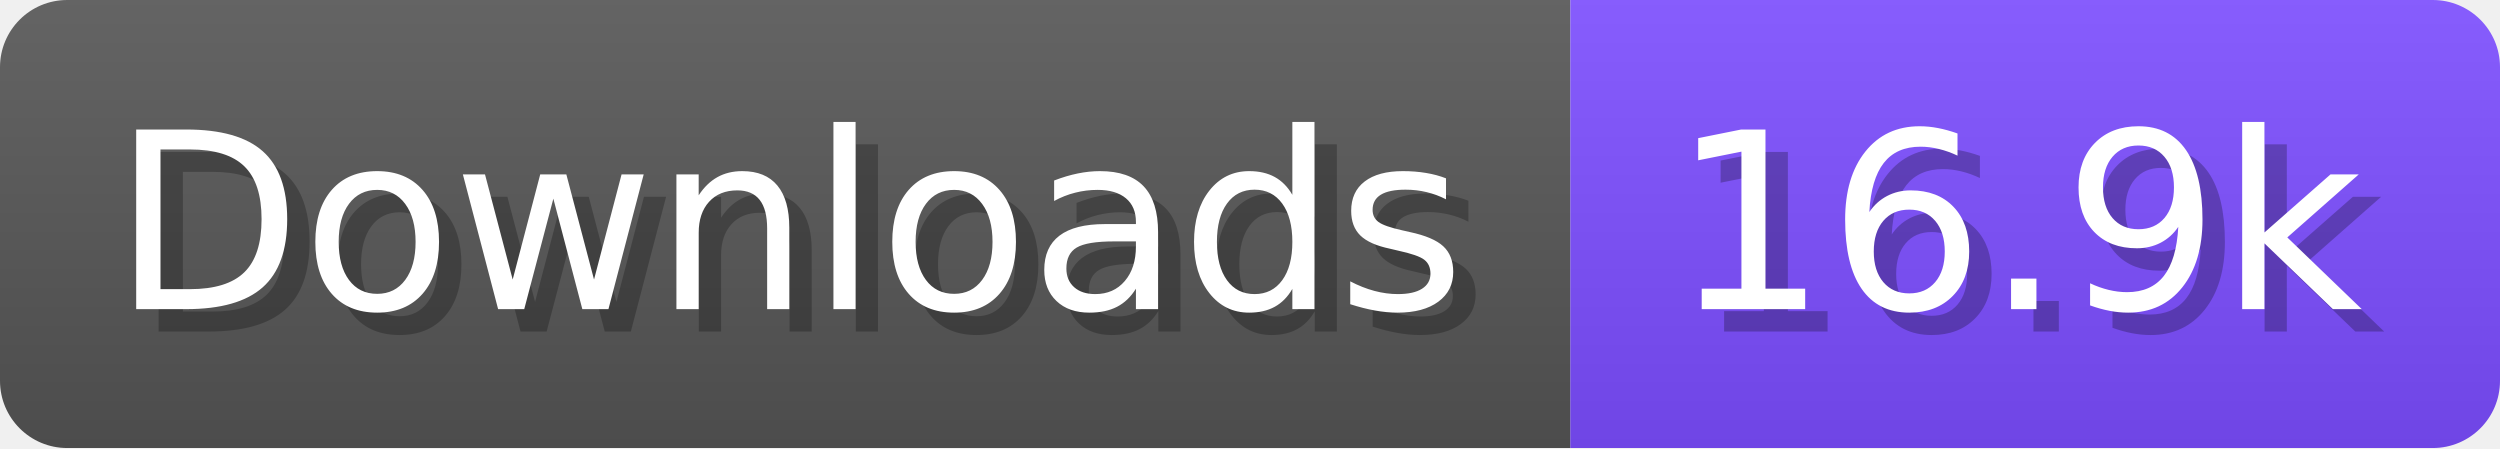
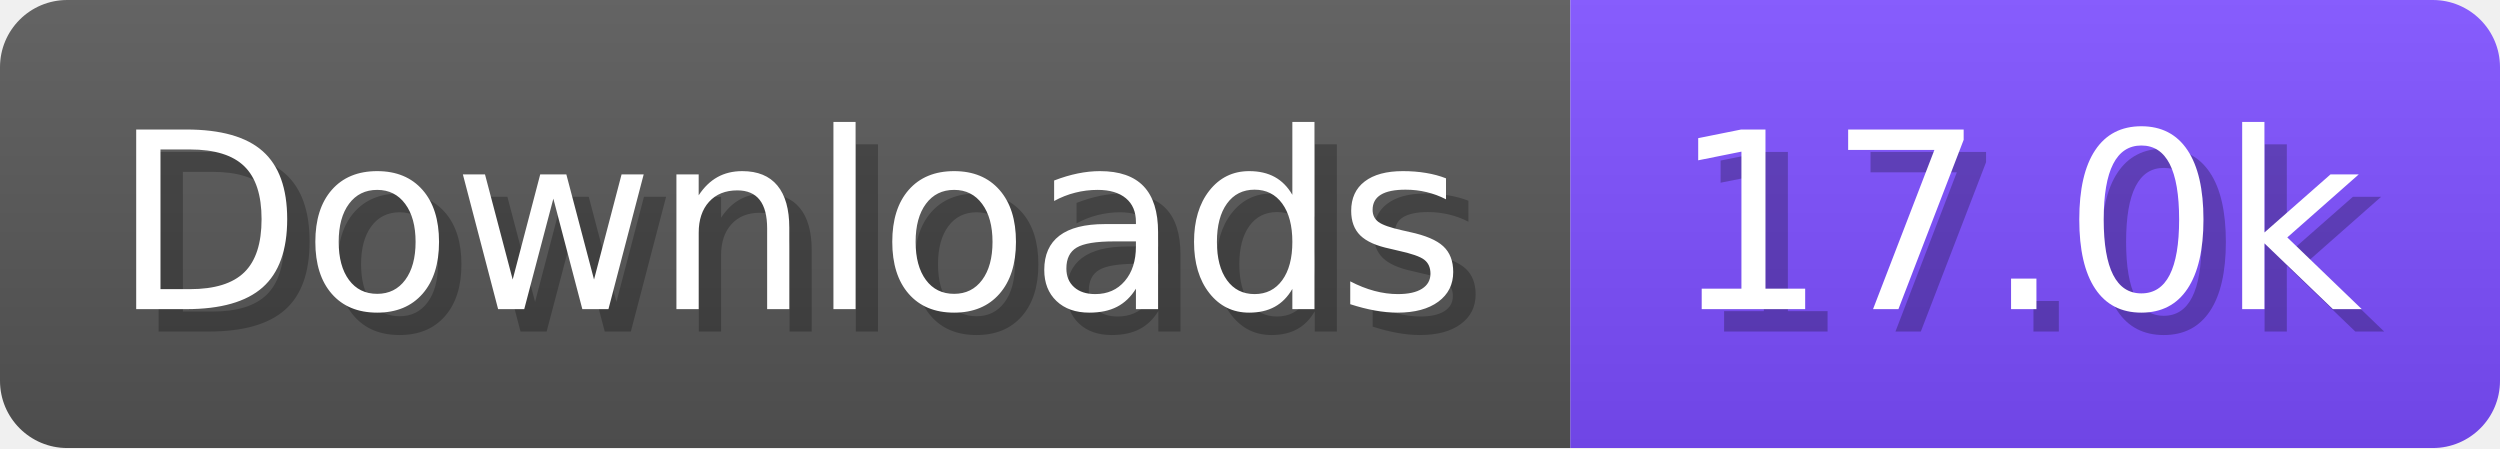
- <svg xmlns="http://www.w3.org/2000/svg" width="111.6" height="20" viewBox="0 0 1116 200" role="img" aria-label="Downloads: 16.9k">
+ <svg xmlns="http://www.w3.org/2000/svg" width="111.6" height="20" viewBox="0 0 1116 200" role="img" aria-label="Downloads: 17.0k">
  <linearGradient id="a" x2="0" y2="100%">
    <stop offset="0" stop-opacity=".1" stop-color="#EEE" />
    <stop offset="1" stop-opacity=".1" />
  </linearGradient>
  <mask id="m">
    <rect width="1116" height="200" rx="30" fill="#FFF" />
  </mask>
  <g mask="url(#m)">
    <rect width="701" height="200" fill="#555" />
    <rect width="415" height="200" fill="#7C4DFF" x="701" />
    <rect width="1116" height="200" fill="url(#a)" />
  </g>
  <g aria-hidden="true" fill="#fff" text-anchor="start" font-family="Verdana,DejaVu Sans,sans-serif" font-size="110">
    <text x="60" y="148" textLength="601" fill="#000" opacity="0.25">Downloads</text>
    <text x="50" y="138" textLength="601">Downloads</text>
-     <text x="756" y="148" textLength="315" fill="#000" opacity="0.25">16.9k</text>
-     <text x="746" y="138" textLength="315">16.9k</text>
+     <text x="756" y="148" textLength="315" fill="#000" opacity="0.25">17.0k</text>
+     <text x="746" y="138" textLength="315">17.0k</text>
  </g>
</svg>
